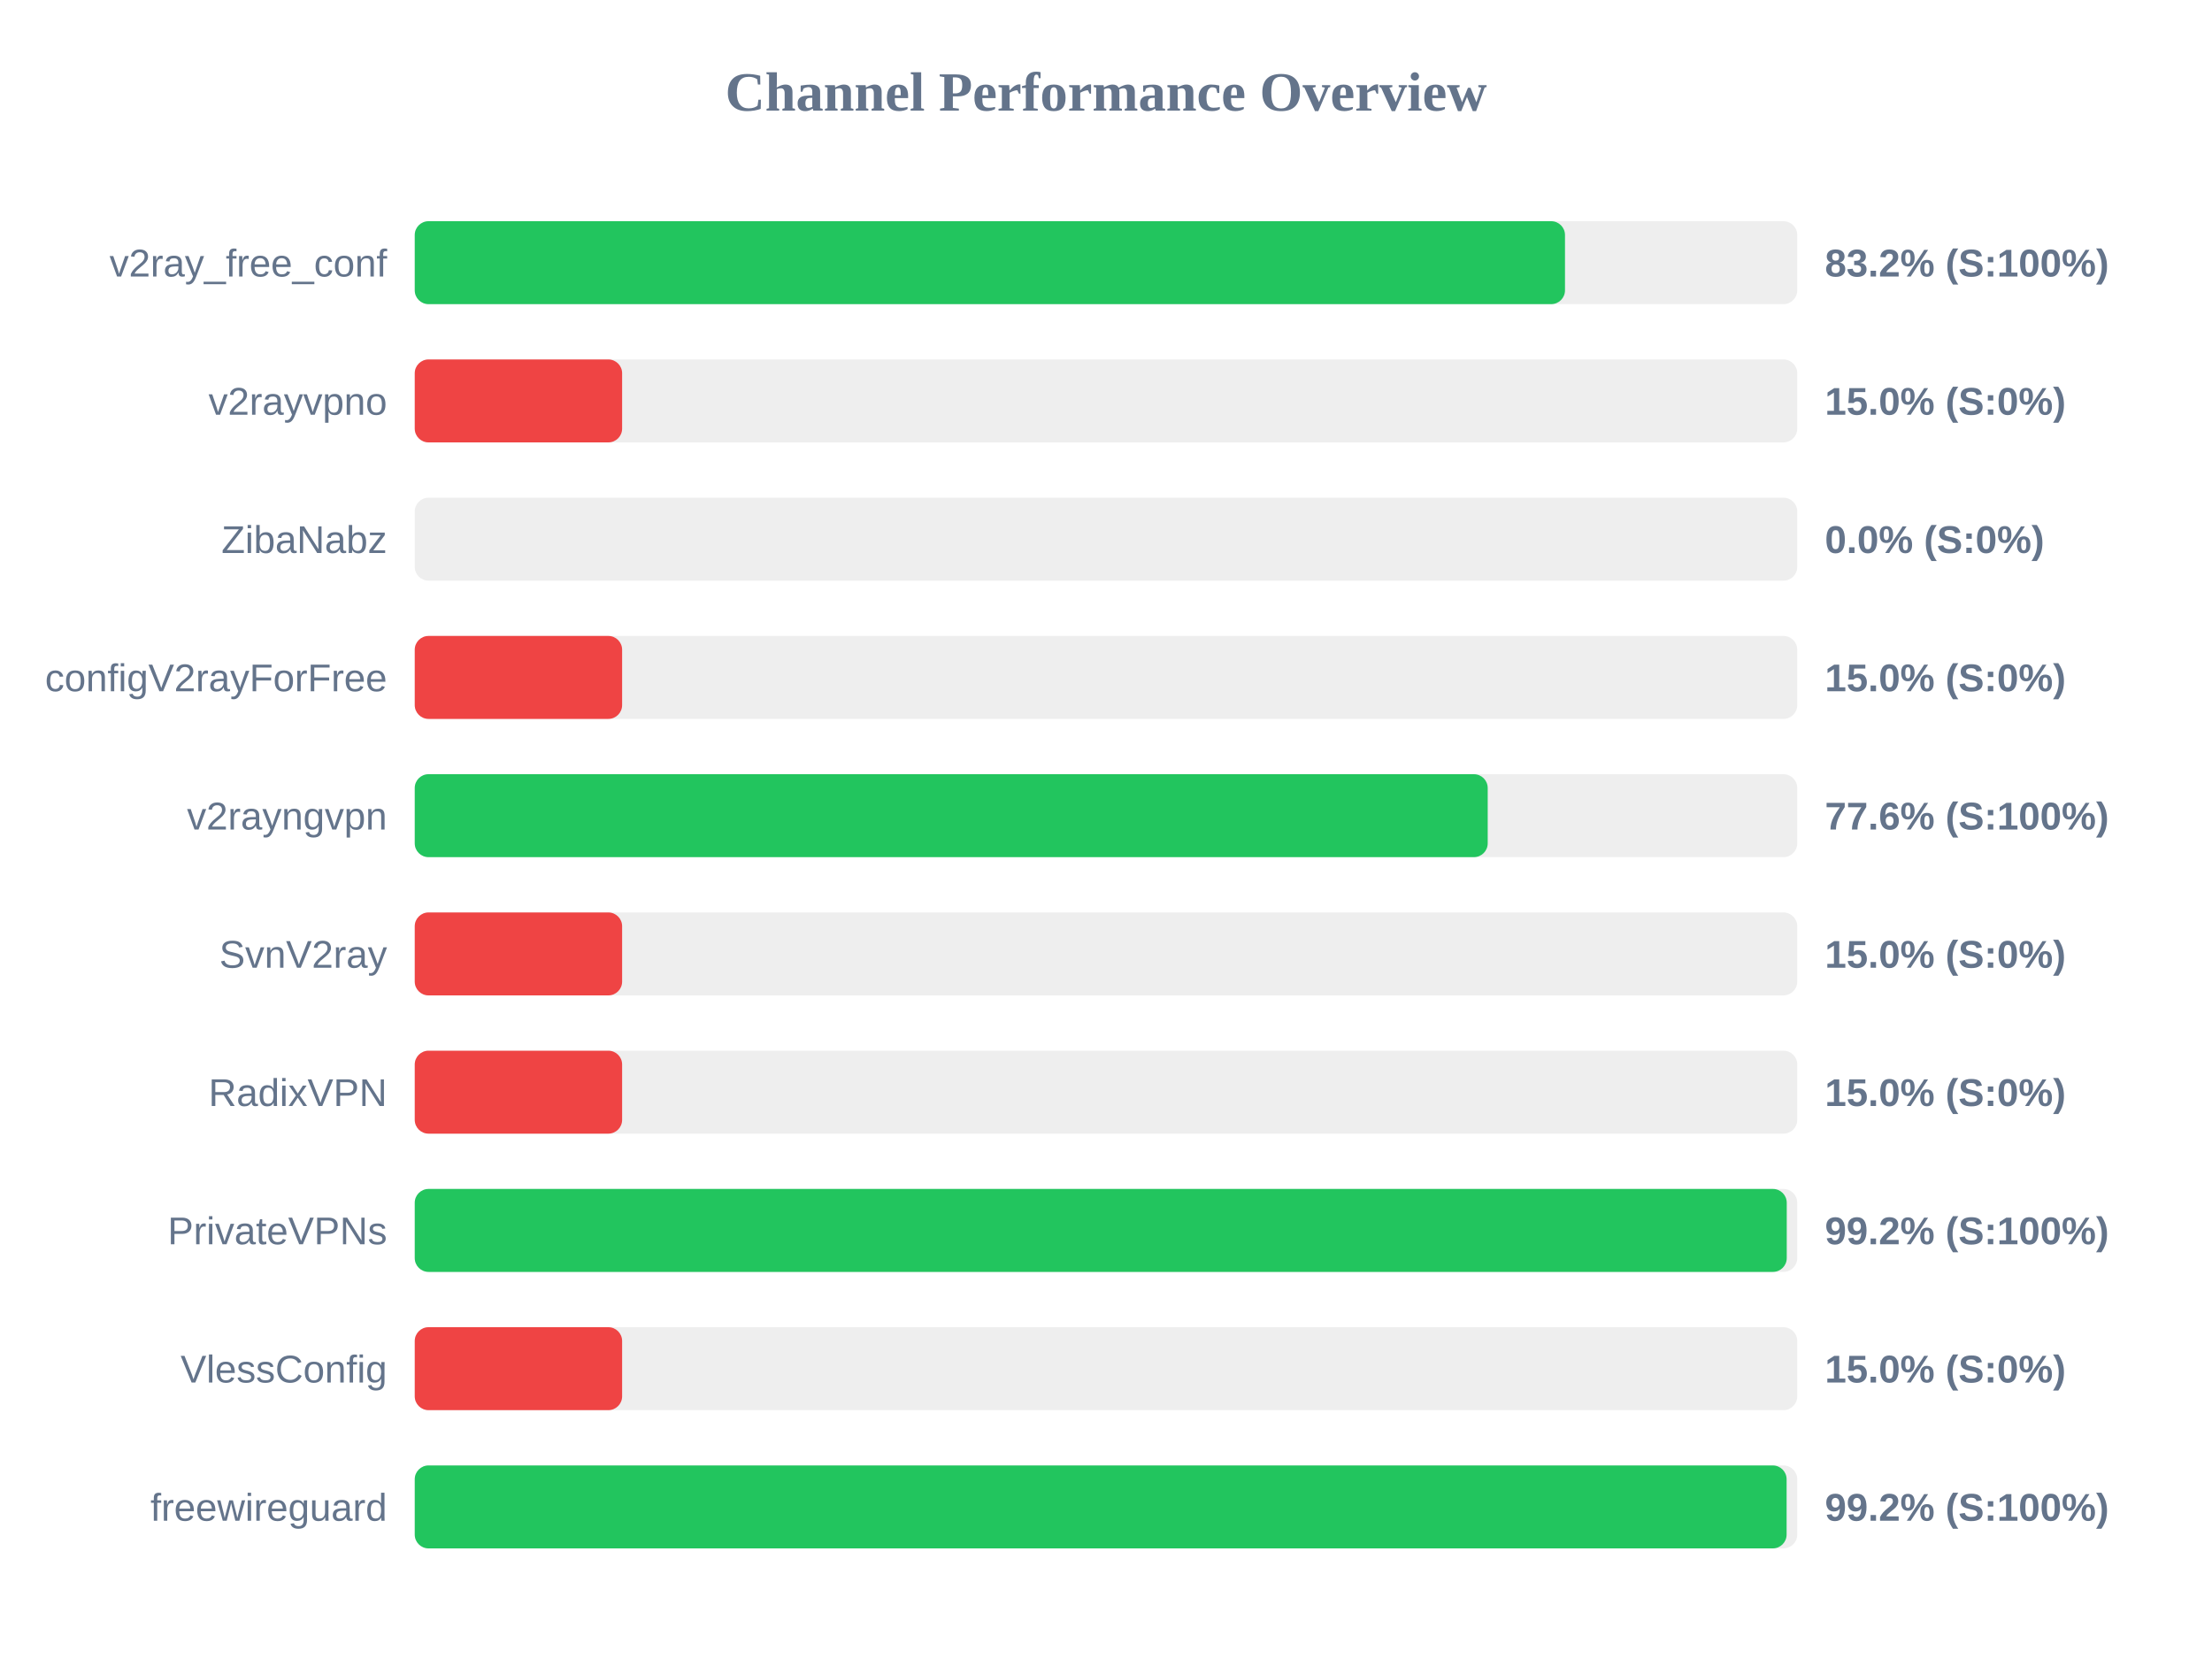
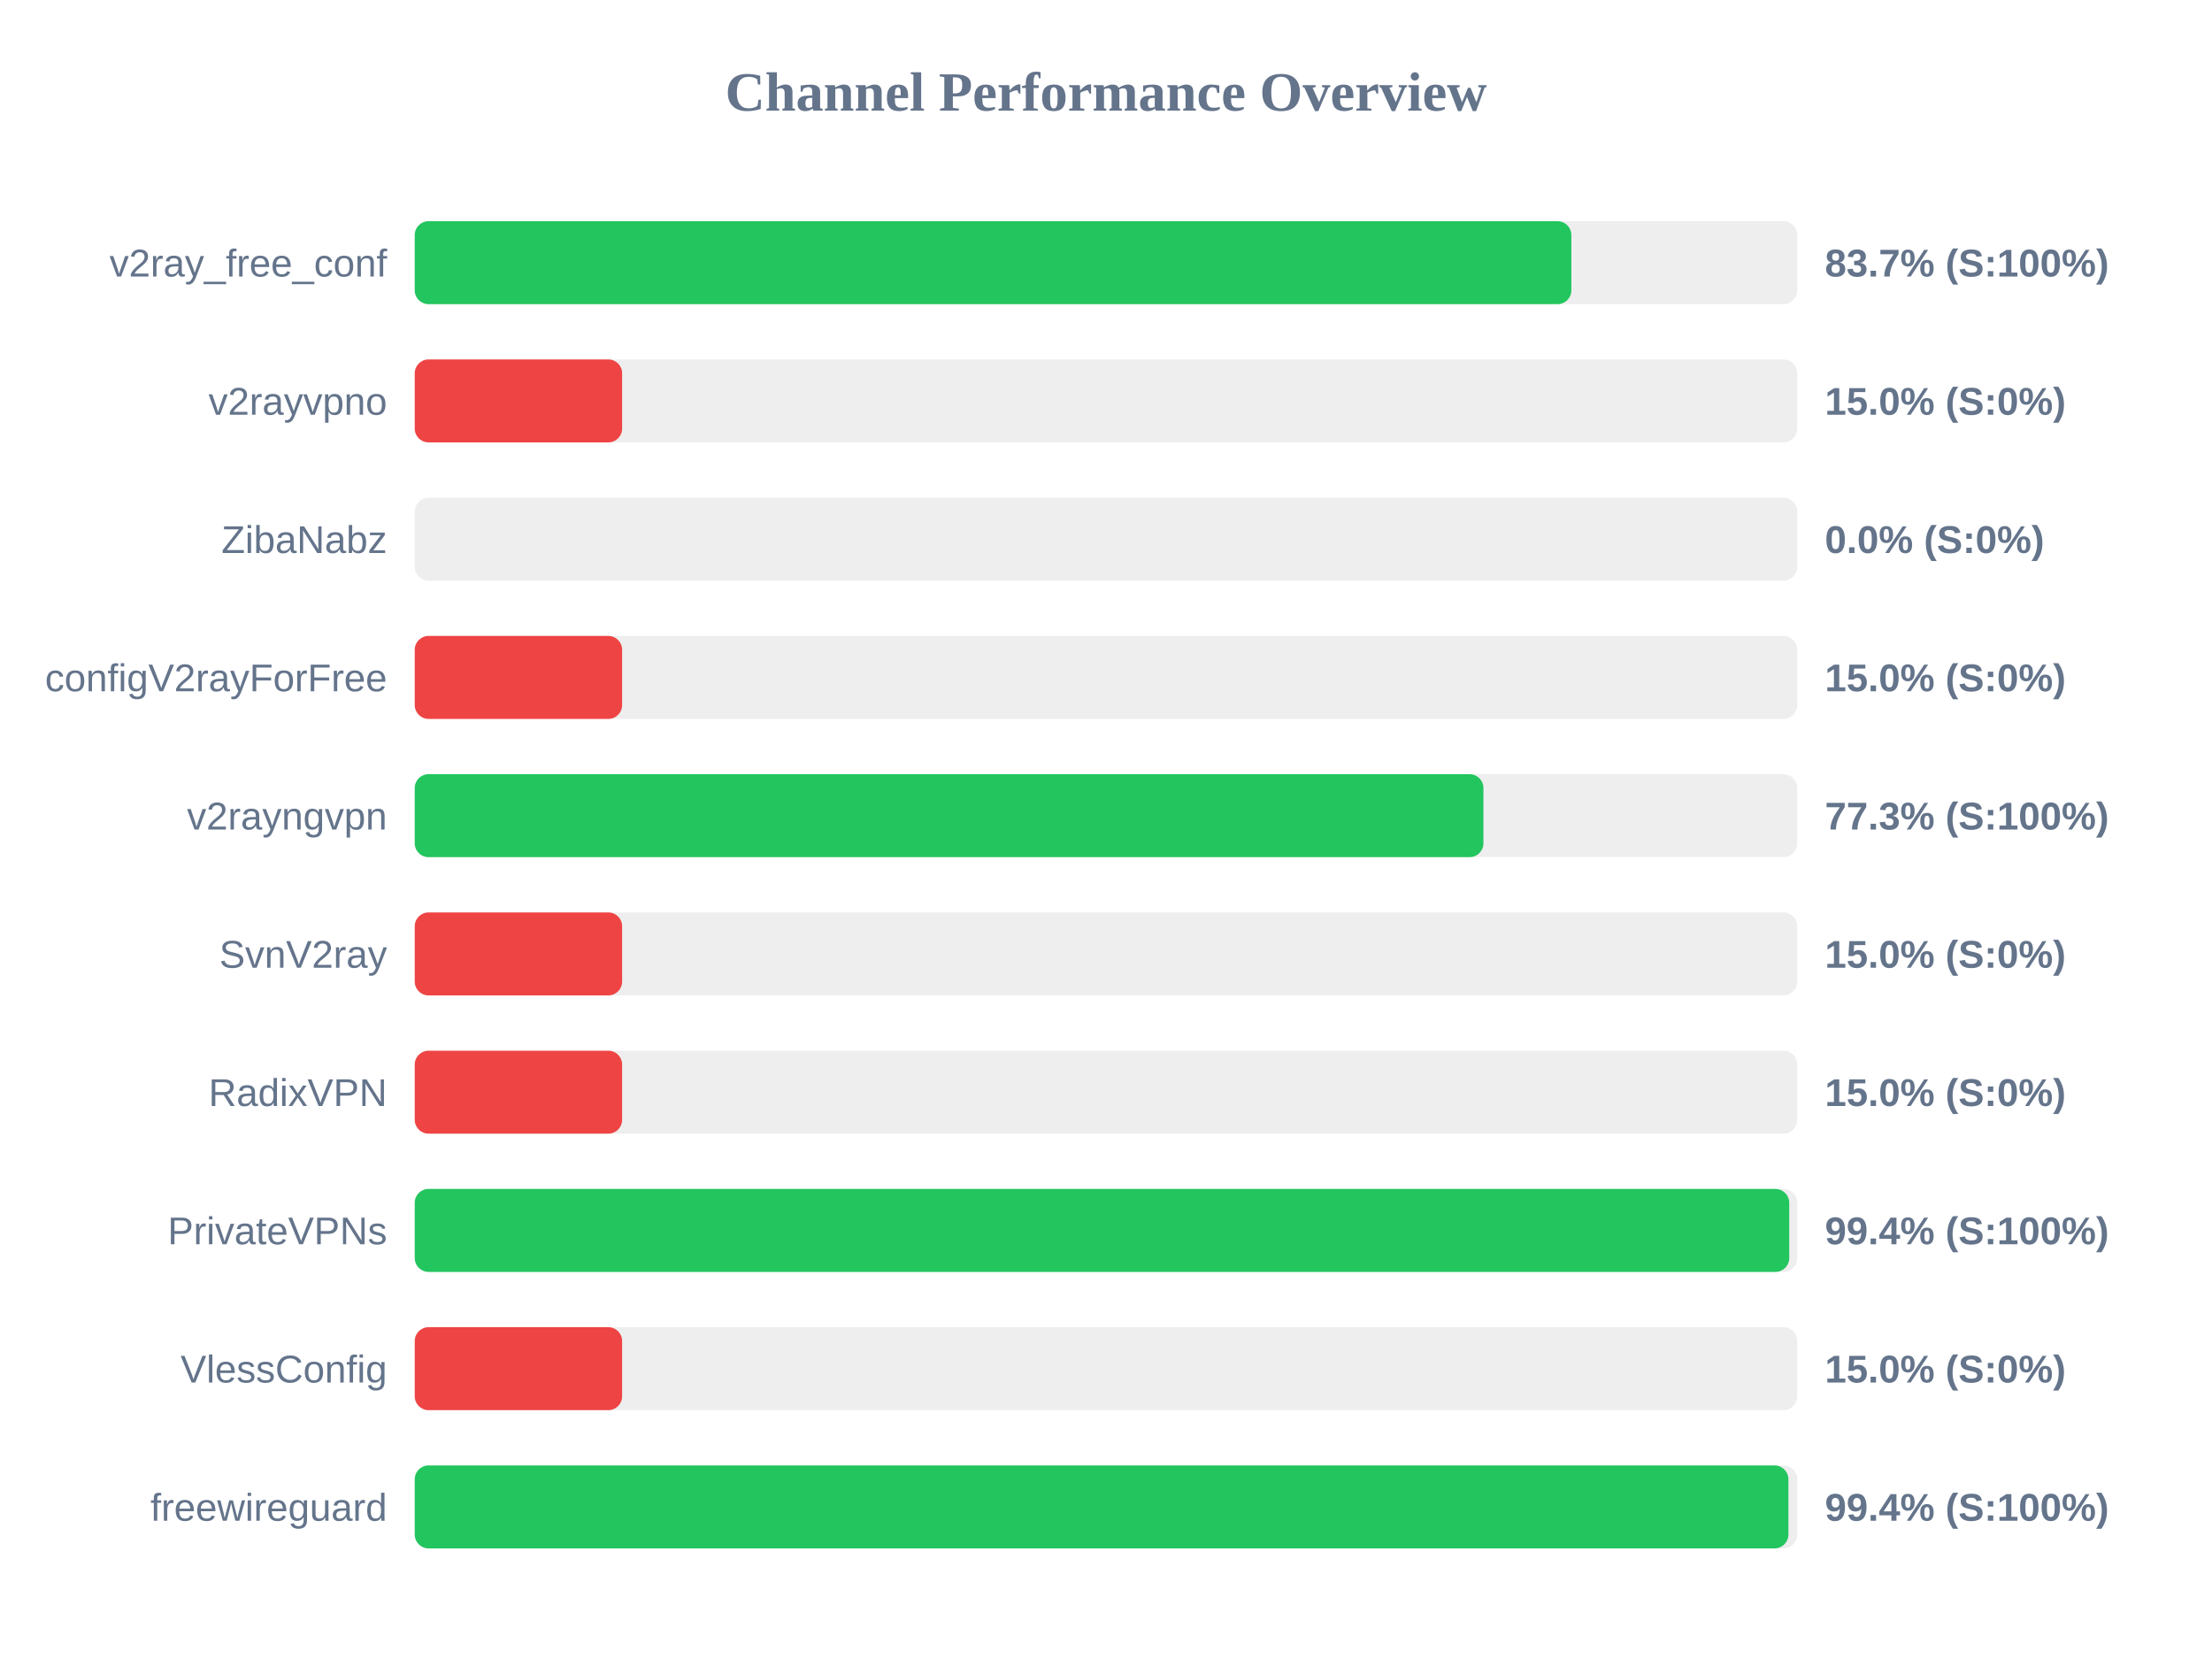
<svg xmlns="http://www.w3.org/2000/svg" width="800" height="600" version="1.1">
  <style>
        .row { font: 14px Arial; fill: #64748b; }
        .score { font: bold 14px Arial; fill: #64748b; }
    </style>
  <text x="400" y="40" text-anchor="middle" font-size="20px" font-weight="bold" fill="#64748b">Channel Performance Overview</text>
  <rect x="150" y="80" width="500" height="30" fill="#eee" rx="5" />
-   <rect x="150" y="80" width="416.0" height="30" fill="#22c55e" rx="5" />
+   <rect x="150" y="80" width="418.3" height="30" fill="#22c55e" rx="5" />
  <text x="140" y="100" text-anchor="end" class="row">v2ray_free_conf</text>
-   <text x="660" y="100" text-anchor="start" class="score">83.2% (S:100%)</text>
+   <text x="660" y="100" text-anchor="start" class="score">83.7% (S:100%)</text>
  <rect x="150" y="130" width="500" height="30" fill="#eee" rx="5" />
  <rect x="150" y="130" width="75.0" height="30" fill="#ef4444" rx="5" />
  <text x="140" y="150" text-anchor="end" class="row">v2rayvpno</text>
  <text x="660" y="150" text-anchor="start" class="score">15.0% (S:0%)</text>
  <rect x="150" y="180" width="500" height="30" fill="#eee" rx="5" />
  <rect x="150" y="180" width="0.0" height="30" fill="#ef4444" rx="5" />
  <text x="140" y="200" text-anchor="end" class="row">ZibaNabz</text>
  <text x="660" y="200" text-anchor="start" class="score">0.0% (S:0%)</text>
  <rect x="150" y="230" width="500" height="30" fill="#eee" rx="5" />
  <rect x="150" y="230" width="75.0" height="30" fill="#ef4444" rx="5" />
  <text x="140" y="250" text-anchor="end" class="row">configV2rayForFree</text>
  <text x="660" y="250" text-anchor="start" class="score">15.0% (S:0%)</text>
  <rect x="150" y="280" width="500" height="30" fill="#eee" rx="5" />
-   <rect x="150" y="280" width="388.05" height="30" fill="#22c55e" rx="5" />
+   <rect x="150" y="280" width="386.5" height="30" fill="#22c55e" rx="5" />
  <text x="140" y="300" text-anchor="end" class="row">v2rayngvpn</text>
-   <text x="660" y="300" text-anchor="start" class="score">77.6% (S:100%)</text>
+   <text x="660" y="300" text-anchor="start" class="score">77.3% (S:100%)</text>
  <rect x="150" y="330" width="500" height="30" fill="#eee" rx="5" />
  <rect x="150" y="330" width="75.0" height="30" fill="#ef4444" rx="5" />
  <text x="140" y="350" text-anchor="end" class="row">SvnV2ray</text>
  <text x="660" y="350" text-anchor="start" class="score">15.0% (S:0%)</text>
  <rect x="150" y="380" width="500" height="30" fill="#eee" rx="5" />
  <rect x="150" y="380" width="75.0" height="30" fill="#ef4444" rx="5" />
  <text x="140" y="400" text-anchor="end" class="row">RadixVPN</text>
  <text x="660" y="400" text-anchor="start" class="score">15.0% (S:0%)</text>
  <rect x="150" y="430" width="500" height="30" fill="#eee" rx="5" />
-   <rect x="150" y="430" width="496.2" height="30" fill="#22c55e" rx="5" />
+   <rect x="150" y="430" width="497.1" height="30" fill="#22c55e" rx="5" />
  <text x="140" y="450" text-anchor="end" class="row">PrivateVPNs</text>
-   <text x="660" y="450" text-anchor="start" class="score">99.2% (S:100%)</text>
+   <text x="660" y="450" text-anchor="start" class="score">99.4% (S:100%)</text>
  <rect x="150" y="480" width="500" height="30" fill="#eee" rx="5" />
  <rect x="150" y="480" width="75.0" height="30" fill="#ef4444" rx="5" />
  <text x="140" y="500" text-anchor="end" class="row">VlessConfig</text>
  <text x="660" y="500" text-anchor="start" class="score">15.0% (S:0%)</text>
  <rect x="150" y="530" width="500" height="30" fill="#eee" rx="5" />
-   <rect x="150" y="530" width="496.15" height="30" fill="#22c55e" rx="5" />
+   <rect x="150" y="530" width="496.8" height="30" fill="#22c55e" rx="5" />
  <text x="140" y="550" text-anchor="end" class="row">freewireguard</text>
-   <text x="660" y="550" text-anchor="start" class="score">99.2% (S:100%)</text>
+   <text x="660" y="550" text-anchor="start" class="score">99.4% (S:100%)</text>
</svg>
